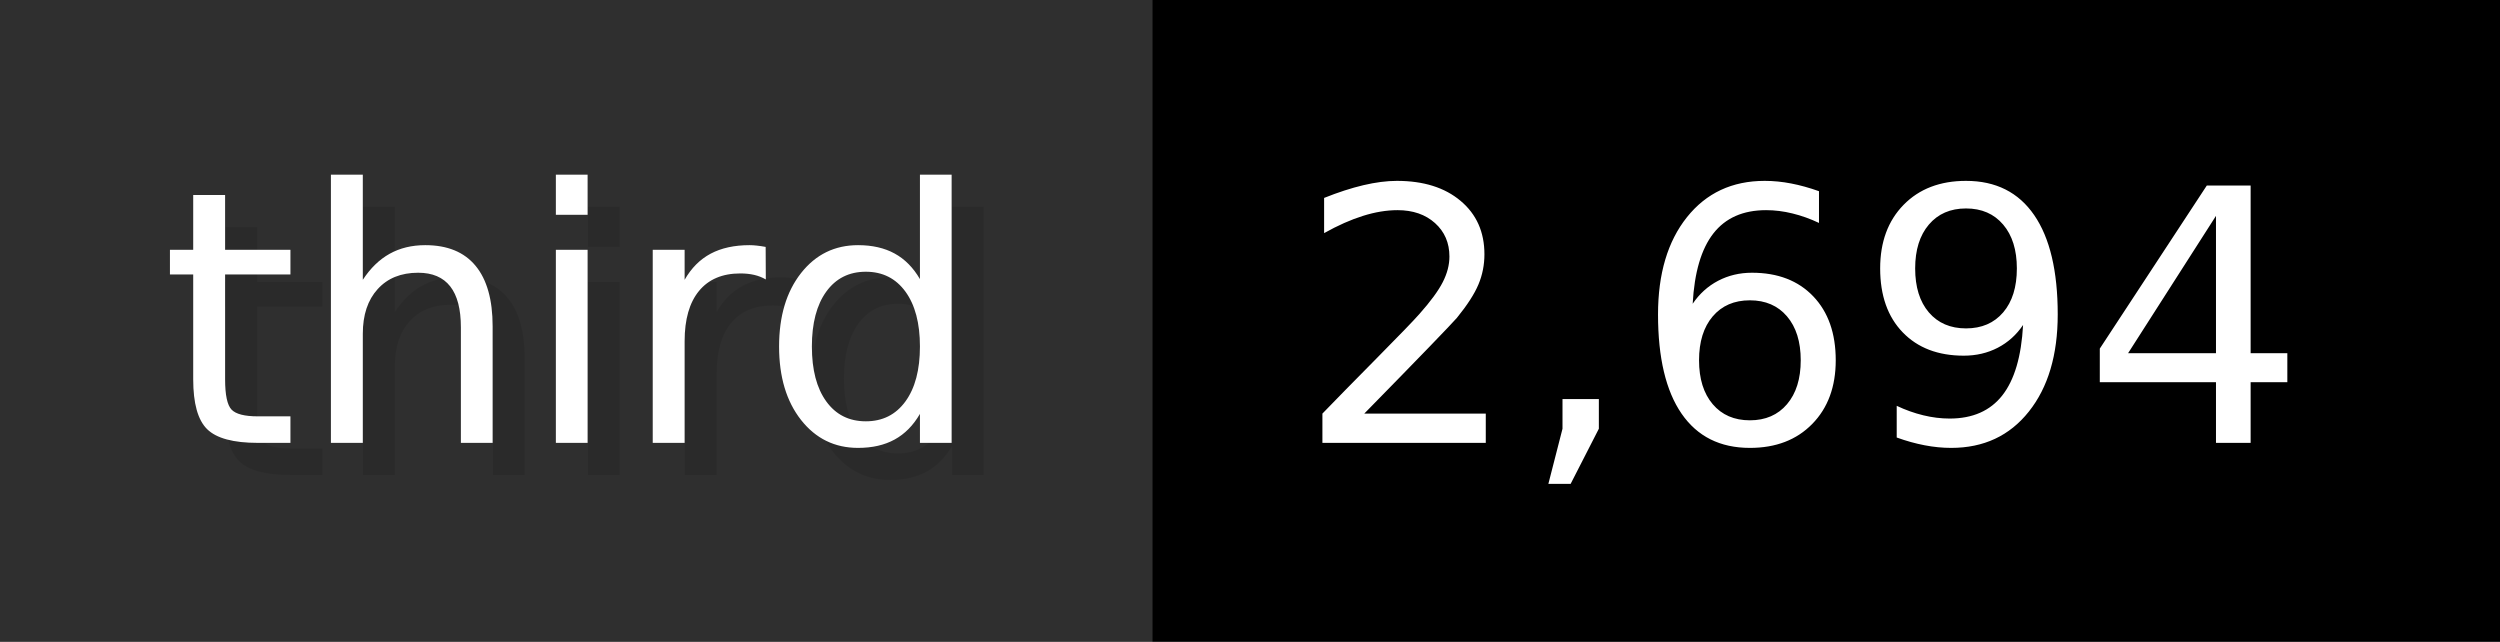
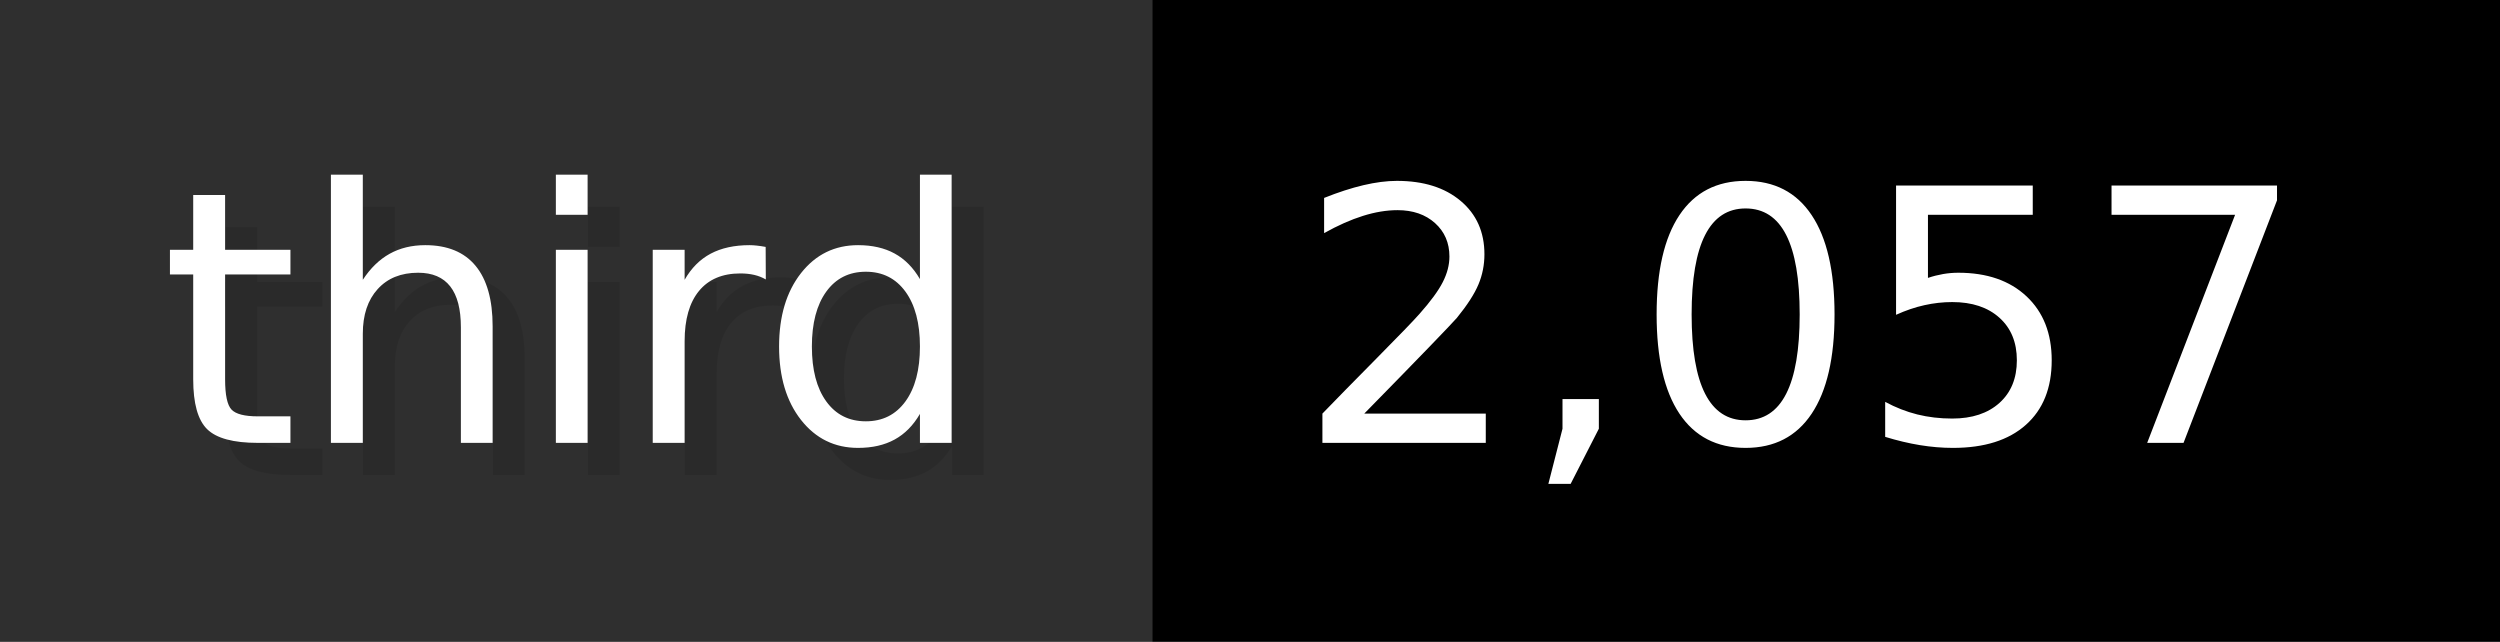
- <svg xmlns="http://www.w3.org/2000/svg" width="77.9" height="20" viewBox="0 0 779 200" role="img" aria-label="third: 2,694">
+ <svg xmlns="http://www.w3.org/2000/svg" width="77.9" height="20" viewBox="0 0 779 200" role="img" aria-label="third: 2,057">
  <g>
    <rect fill="#2F2F2F" width="359" height="200" />
    <rect fill="#" x="359" width="420" height="200" />
  </g>
  <g aria-hidden="true" fill="#fff" text-anchor="start" font-family="Verdana,DejaVu Sans,sans-serif" font-size="110">
    <text x="60" y="148" textLength="259" fill="#000" opacity="0.1">third</text>
    <text x="50" y="138" textLength="259">third</text>
-     <text x="414" y="148" textLength="320" fill="#000" opacity="0.1">2,694</text>
-     <text x="404" y="138" textLength="320">2,694</text>
+     <text x="414" y="148" textLength="320" fill="#000" opacity="0.1">2,057</text>
+     <text x="404" y="138" textLength="320">2,057</text>
  </g>
</svg>
